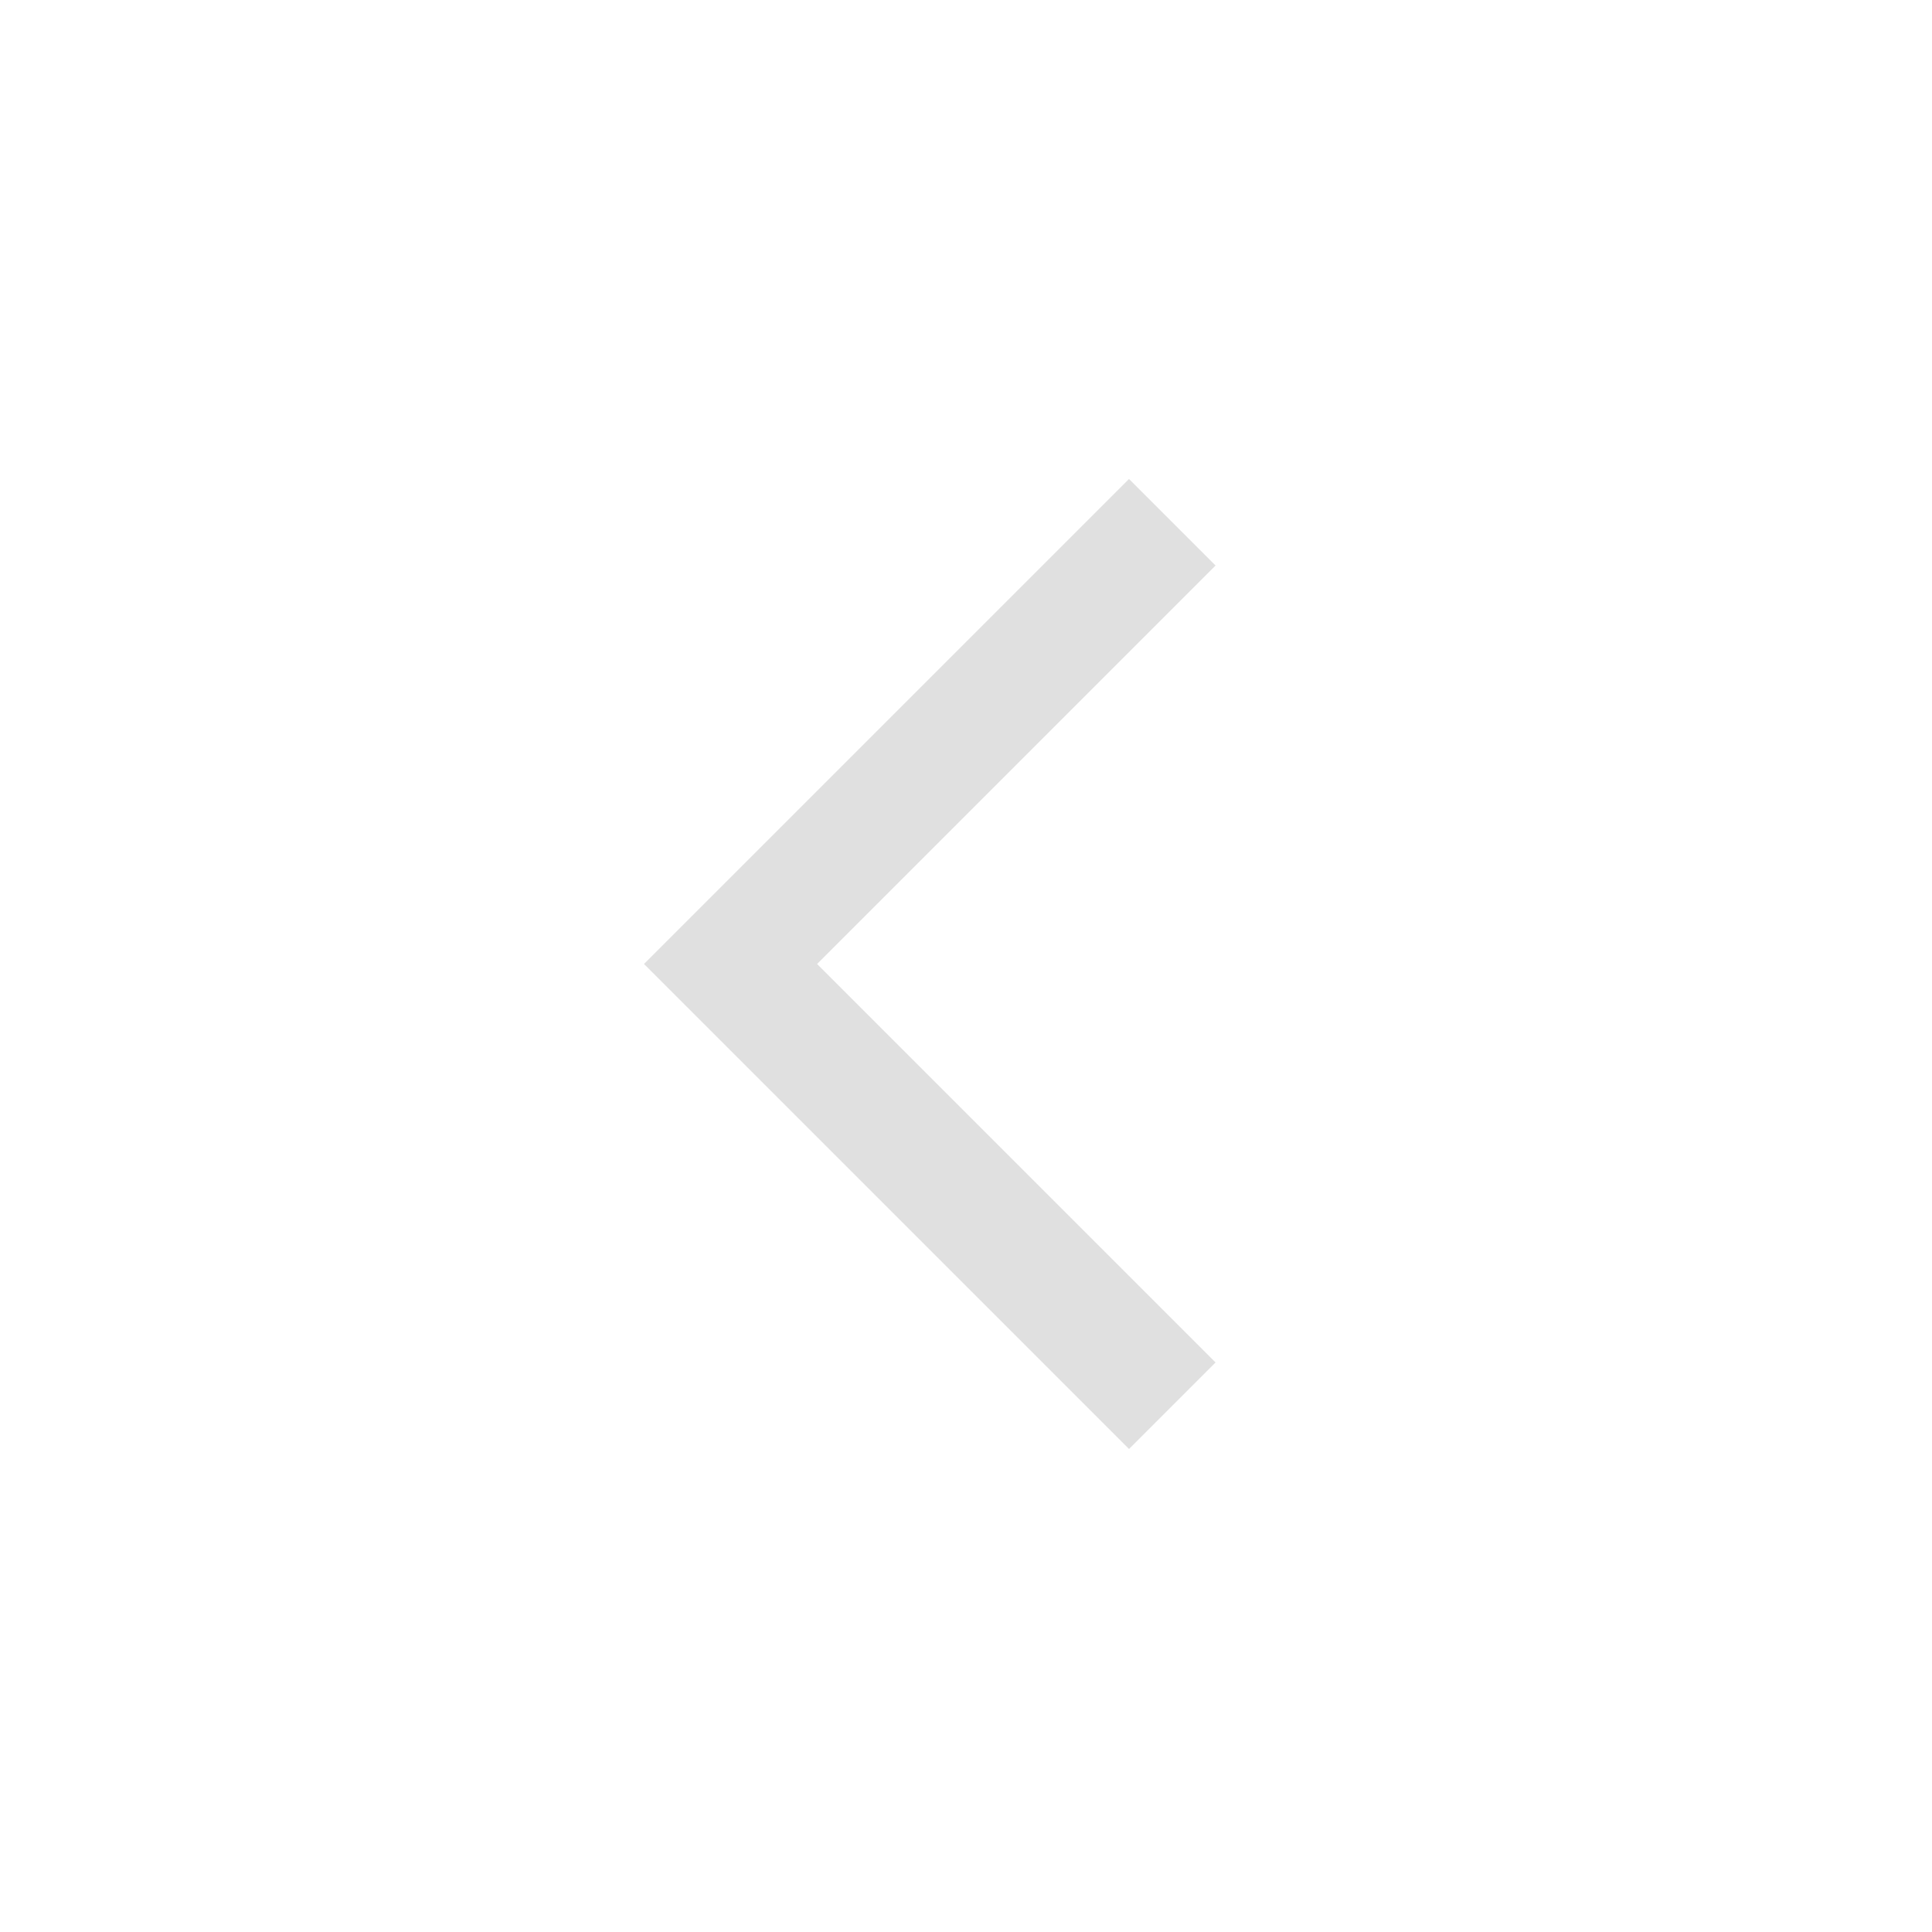
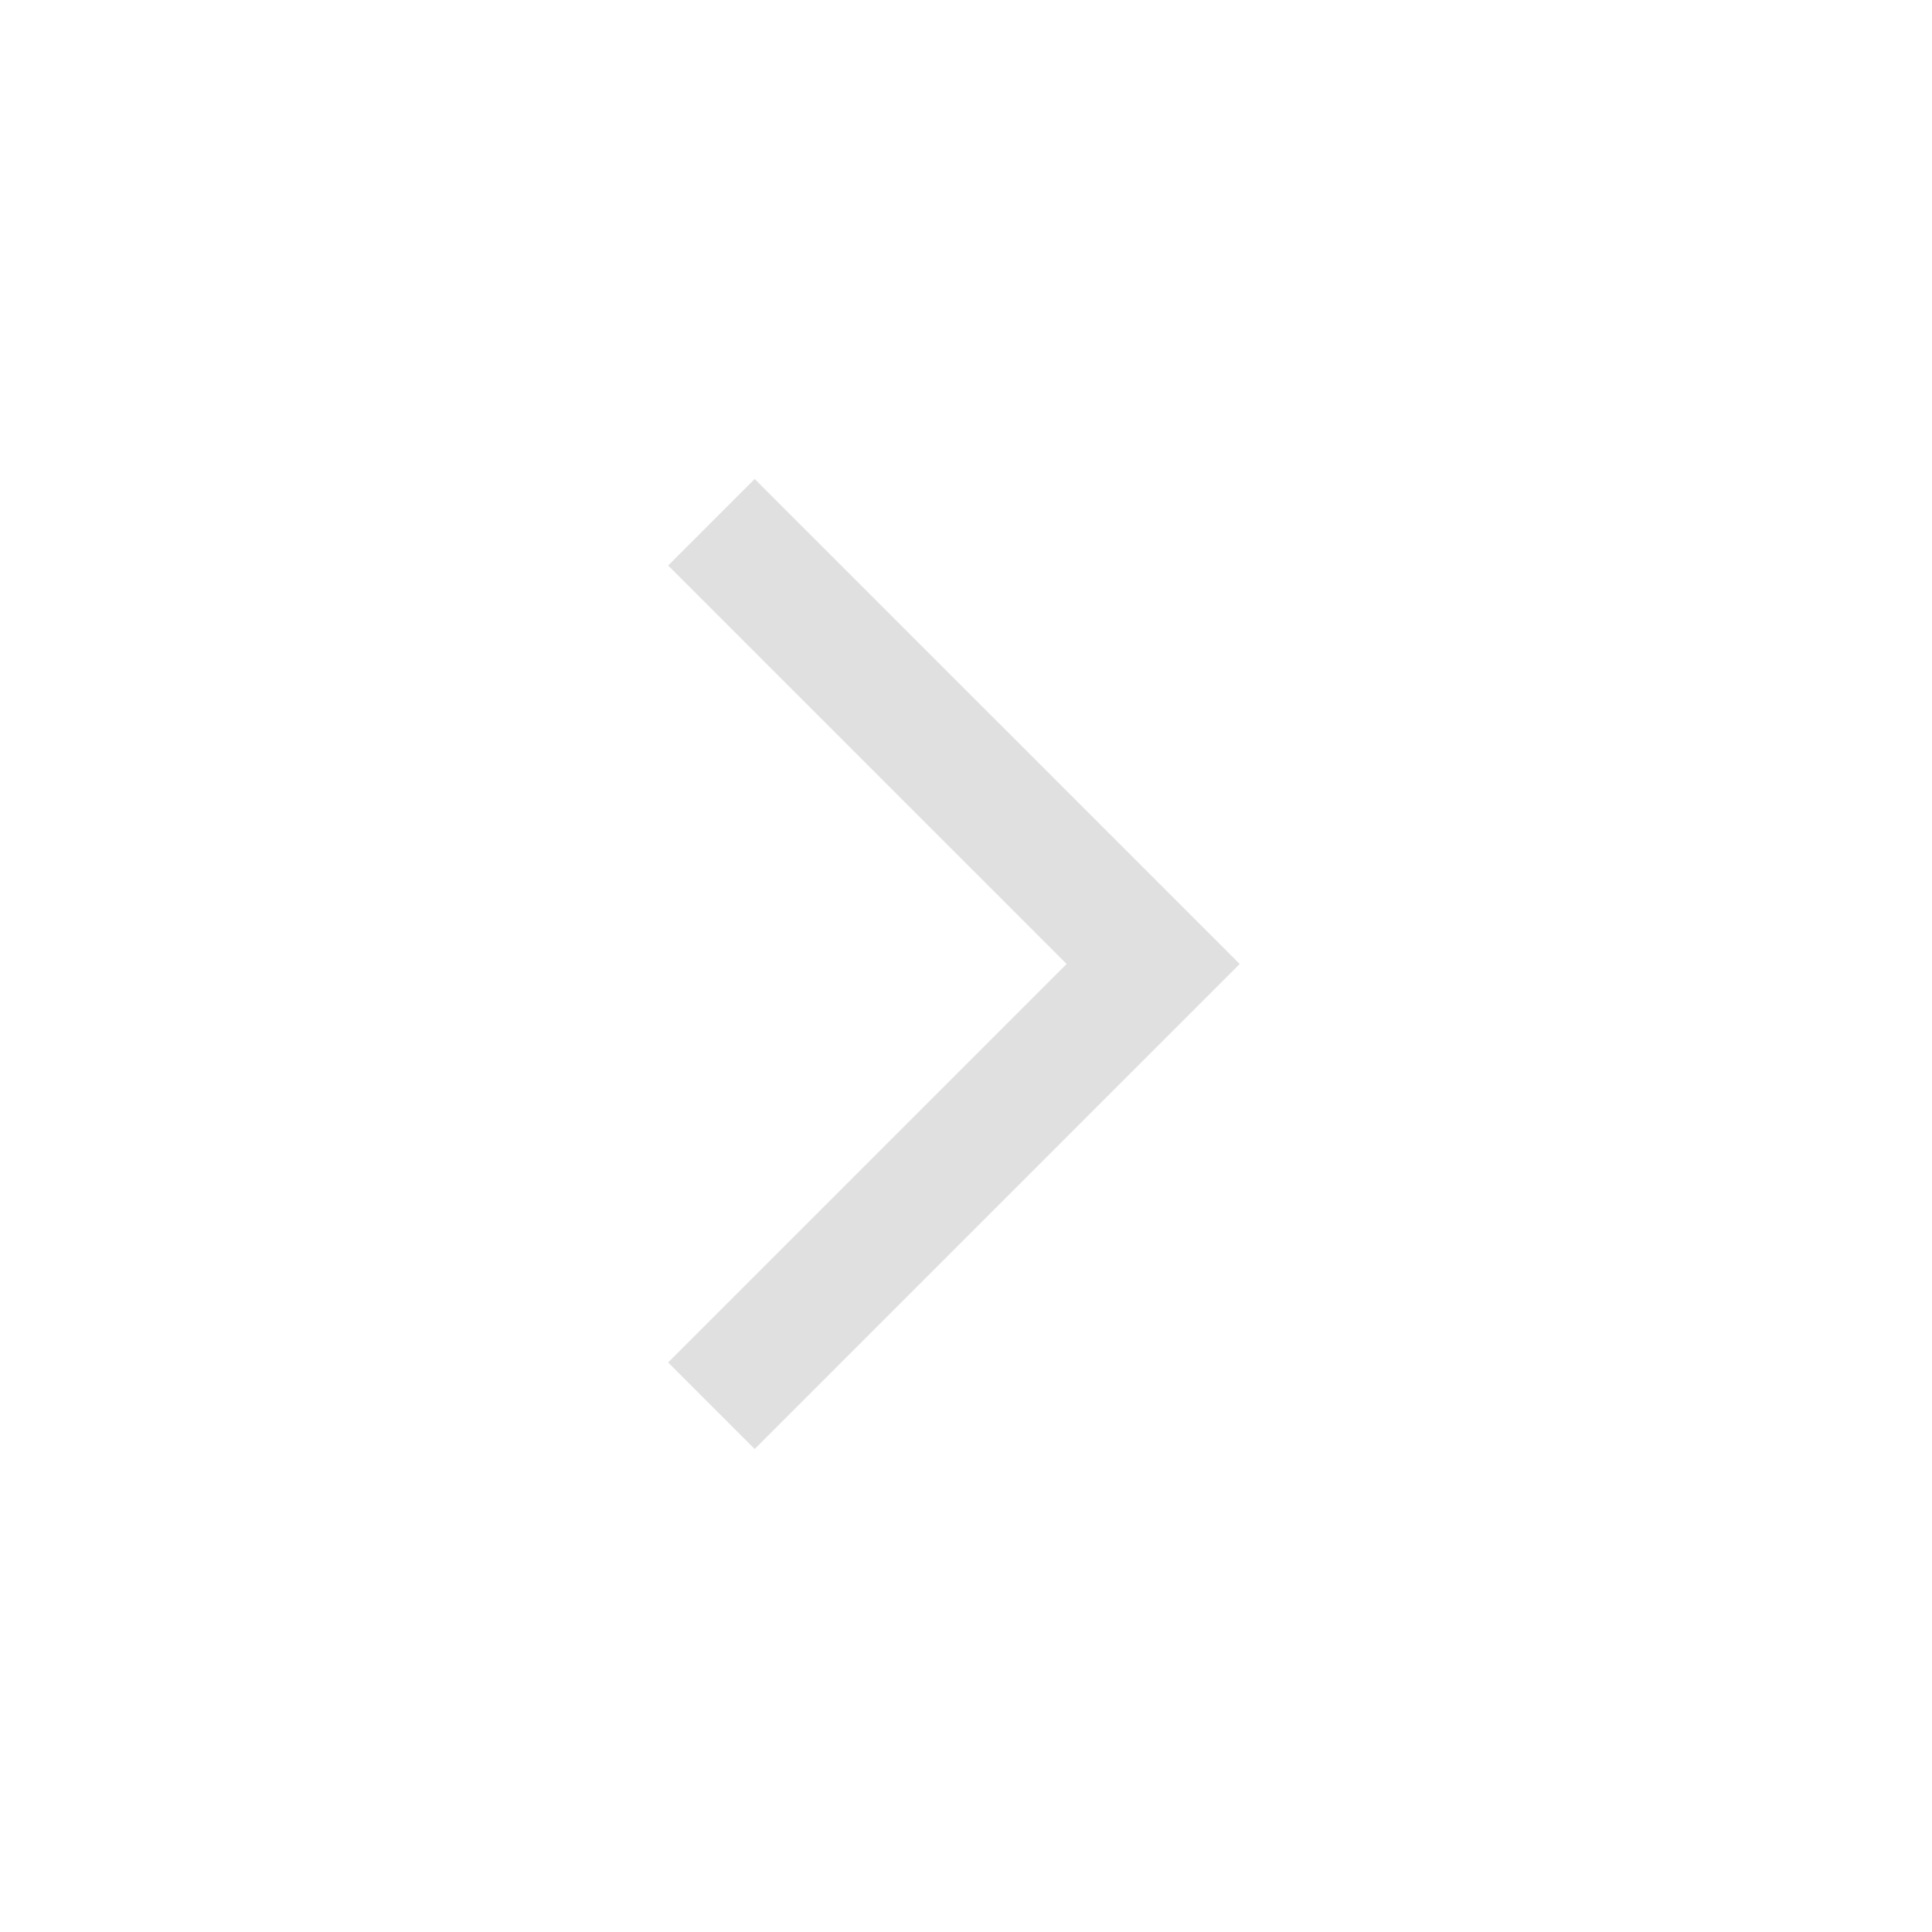
<svg xmlns="http://www.w3.org/2000/svg" fill="#E0E0E0" height="48" width="48">
-   <path d="M28.05 36 16 23.95 28.05 11.9l2.15 2.15-9.9 9.9 9.9 9.9Z" />
+   <path d="m18.75 36-2.15-2.15 9.9-9.9-9.9-9.9 2.15-2.15L30.8 23.95Z" />
</svg>
